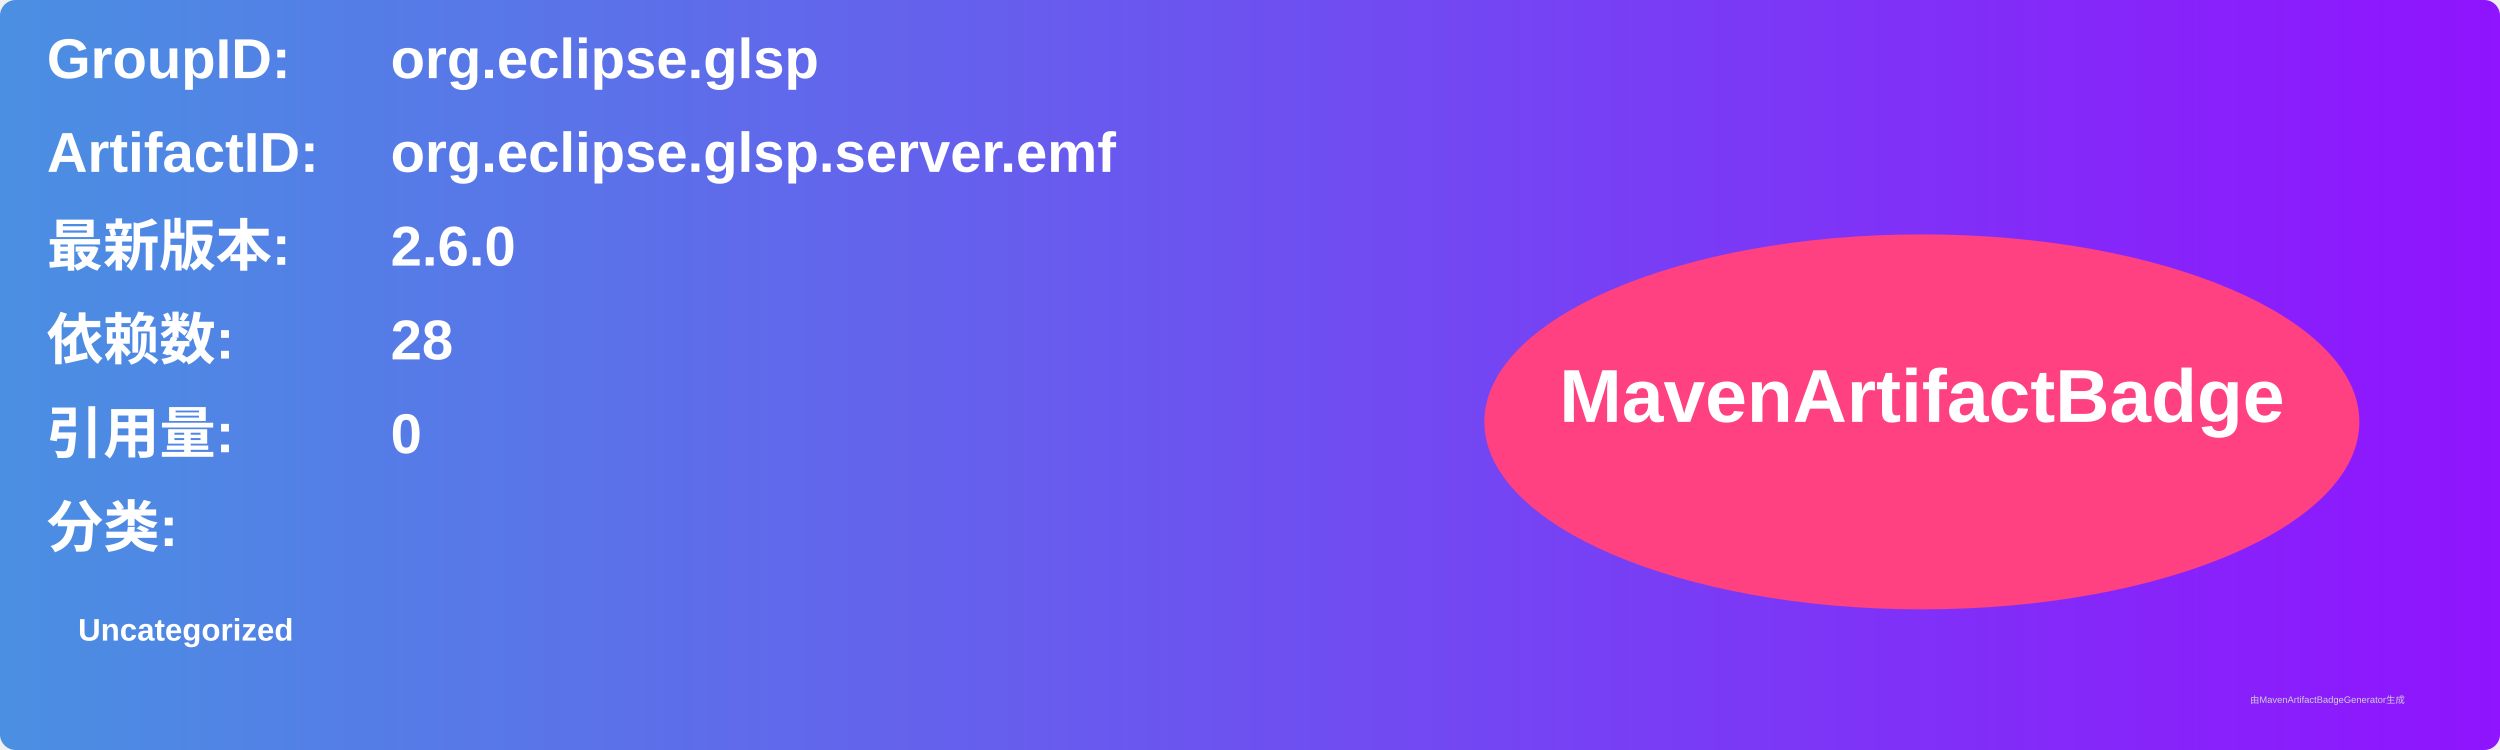
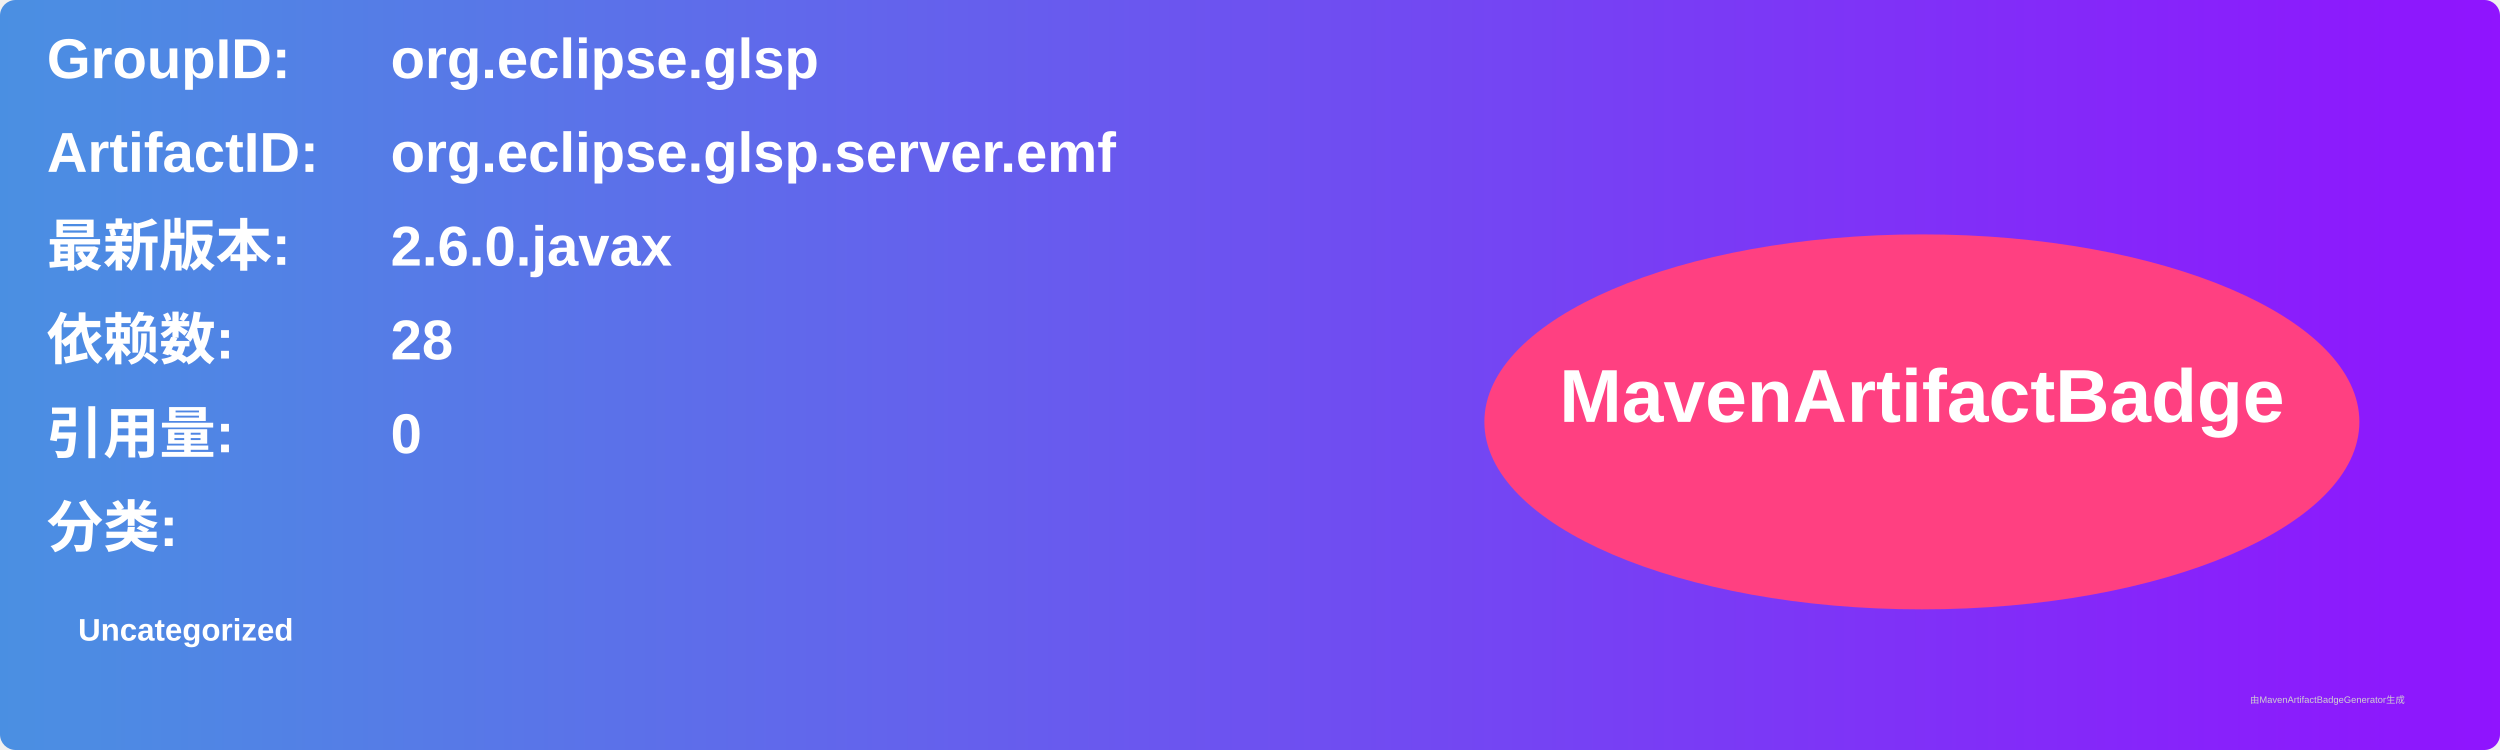
<svg xmlns="http://www.w3.org/2000/svg" width="800" height="240" viewBox="0 0 800 240">
  <linearGradient id="grad" x1="0%" y1="0%" x2="100%" y2="0%">
    <stop offset="0%" stop-color="#4a90e2" />
    <stop offset="100%" stop-color="#9013fe" />
  </linearGradient>
  <rect width="100%" height="100%" rx="5" ry="5" fill="url(#grad)" />
  <g transform="translate(15, 15)">
    <text x="0" y="10" font-family="Arial" font-size="18" fill="white" font-weight="bold" width="260">GroupID:</text>
    <text x="110" y="10" font-family="Arial" font-size="18" fill="white" font-weight="bold" width="460">org.eclipse.glsp</text>
    <text x="0" y="40" font-family="Arial" font-size="18" fill="white" font-weight="bold" width="260">ArtifactID:</text>
    <text x="110" y="40" font-family="Arial" font-size="18" fill="white" font-weight="bold" width="460">org.eclipse.glsp.server.emf</text>
    <text x="0" y="70" font-family="Arial" font-size="18" fill="white" font-weight="bold">最新版本:</text>
    <text x="110" y="70" font-family="Arial" font-size="18" fill="white" font-weight="bold">
-       <tspan font-weight="bold">2.6.0</tspan>
+       <tspan font-weight="bold">2.6.0.javax</tspan>
    </text>
    <text x="0" y="100" font-family="Arial" font-size="18" fill="white" font-weight="bold">依赖数: </text>
    <text x="110" y="100" font-family="Arial" font-size="18" fill="white">
      <tspan font-weight="bold">28</tspan>
    </text>
    <text x="0" y="130" font-family="Arial" font-size="18" fill="white" font-weight="bold">引用量: </text>
    <text x="110" y="130" font-family="Arial" font-size="18" fill="white">
      <tspan font-weight="bold">0</tspan>
    </text>
    <text x="0" y="160" font-family="Arial" font-size="18" fill="white" font-weight="bold">分类:</text>
    <text x="10" y="190" font-family="Arial" font-size="10" fill="white">
      <tspan font-weight="bold">Uncategorized</tspan>
    </text>
    <ellipse cx="600" cy="120" rx="140" ry="60" fill="#ff4081" />
    <text x="600" y="120" text-anchor="middle" font-family="Arial" font-size="24" fill="white" font-weight="bold">MavenArtifactBadge</text>
  </g>
  <text x="720" y="225" font-family="Arial" font-size="3" fill="#d0d0d0">由MavenArtifactBadgeGenerator生成</text>
</svg>
